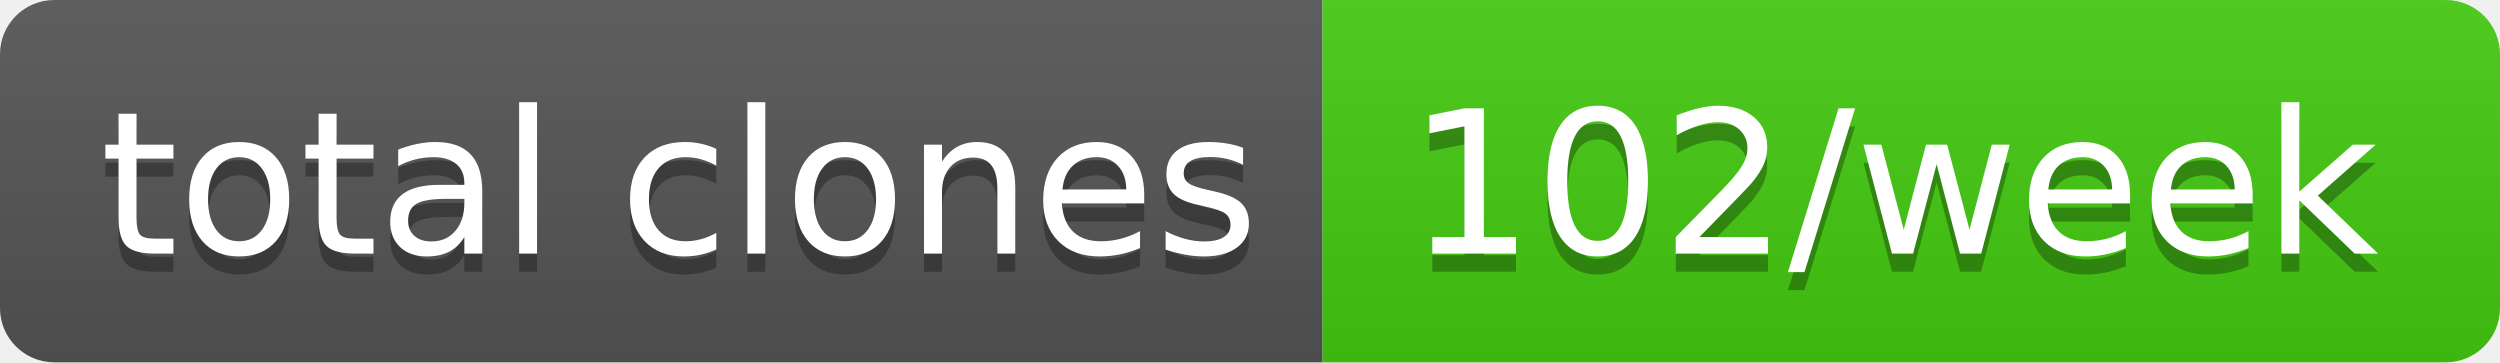
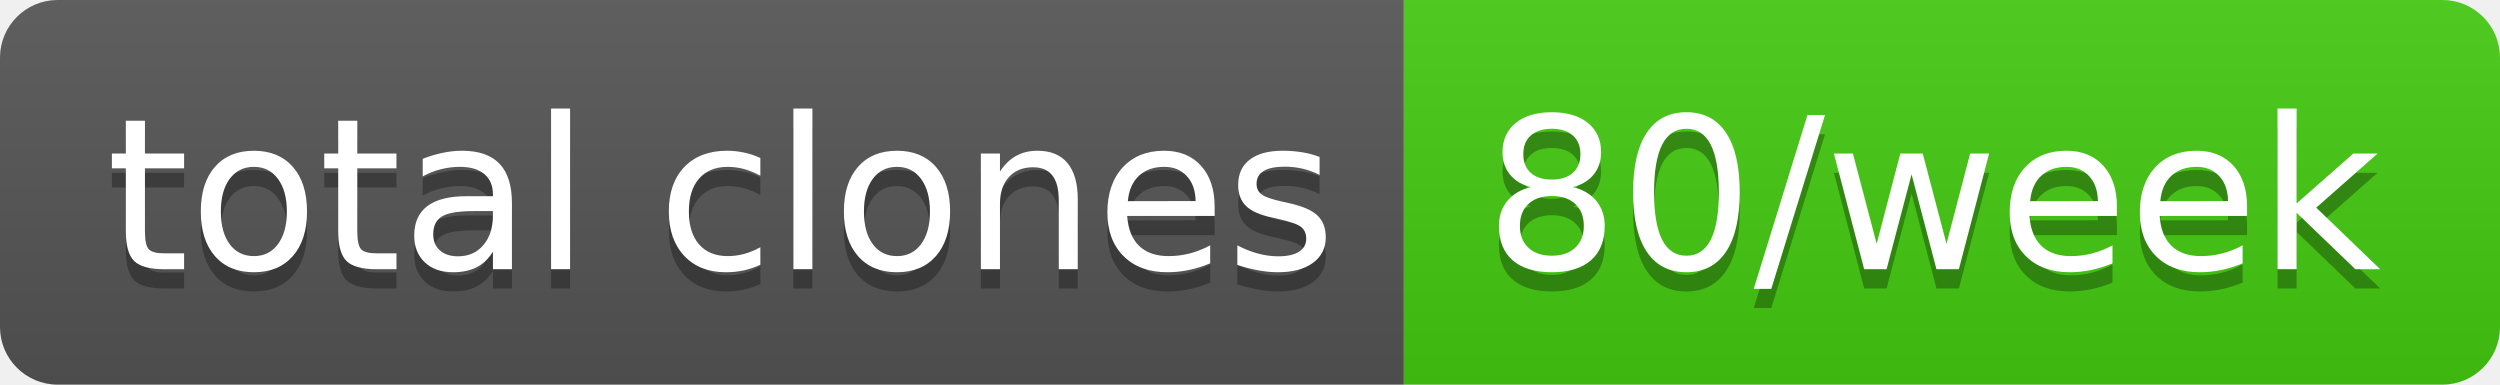
- <svg xmlns="http://www.w3.org/2000/svg" width="138" height="20" role="img" aria-label="total clones: 102/week">
+ <svg xmlns="http://www.w3.org/2000/svg" width="130" height="20" role="img" aria-label="total clones: 80/week">
  <linearGradient id="s" x2="0" y2="100%">
    <stop offset="0" stop-color="#bbb" stop-opacity=".1" />
    <stop offset="1" stop-opacity=".1" />
  </linearGradient>
  <clipPath id="r">
-     <rect width="138" height="20" rx="3" fill="#fff" />
+     <rect width="130" height="20" rx="3" fill="#fff" />
  </clipPath>
  <g clip-path="url(#r)">
    <rect width="73" height="20" fill="#555" />
-     <rect x="73" width="65" height="20" fill="#4c1" />
-     <rect width="138" height="20" fill="url(#s)" />
+     <rect x="73" width="57" height="20" fill="#4c1" />
+     <rect width="130" height="20" fill="url(#s)" />
  </g>
  <g fill="#fff" text-anchor="middle" font-family="Verdana,Geneva,DejaVu Sans,sans-serif" text-rendering="geometricPrecision" font-size="110">
    <text aria-hidden="true" x="375" y="150" fill="#010101" fill-opacity=".3" transform="scale(.1)" textLength="630">total clones</text>
    <text x="375" y="140" transform="scale(.1)" fill="#fff" textLength="630">total clones</text>
-     <text aria-hidden="true" x="1045" y="150" fill="#010101" fill-opacity=".3" transform="scale(.1)" textLength="550">102/week</text>
-     <text x="1045" y="140" transform="scale(.1)" fill="#fff" textLength="550">102/week</text>
+     <text aria-hidden="true" x="1005" y="150" fill="#010101" fill-opacity=".3" transform="scale(.1)" textLength="470">80/week</text>
+     <text x="1005" y="140" transform="scale(.1)" fill="#fff" textLength="470">80/week</text>
  </g>
</svg>
